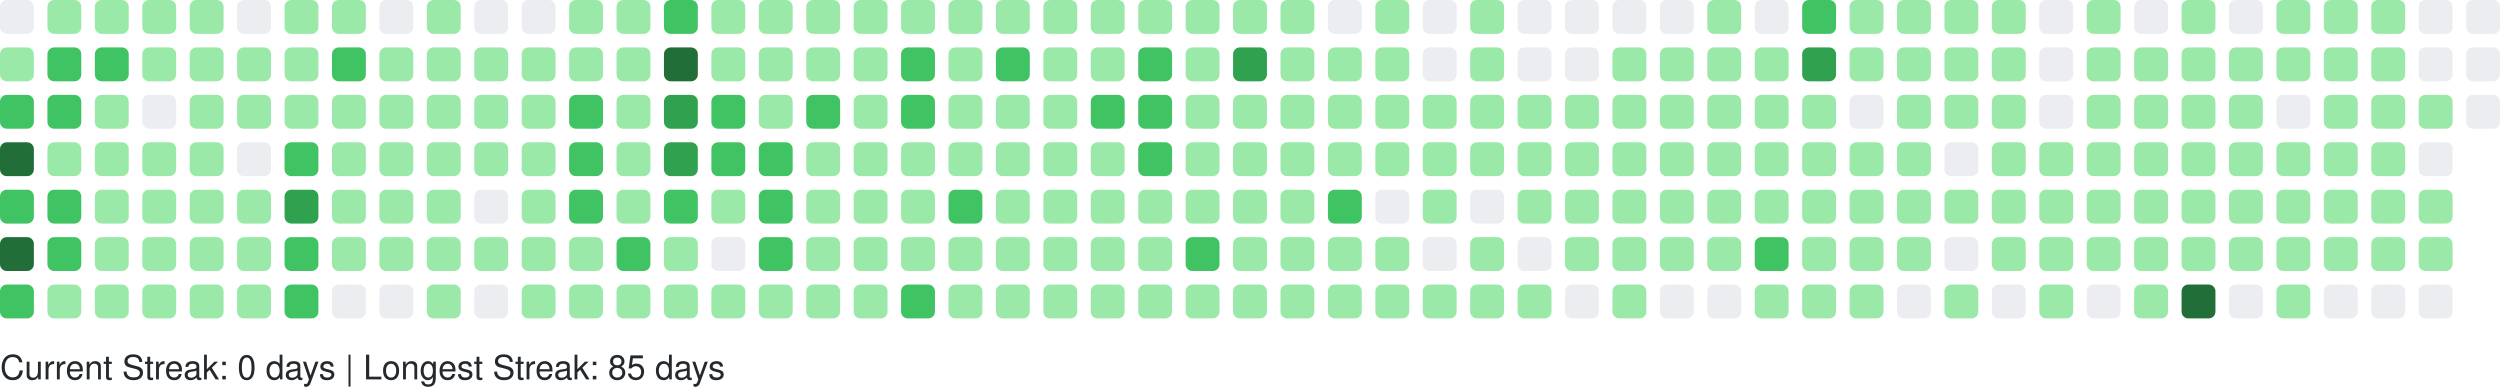
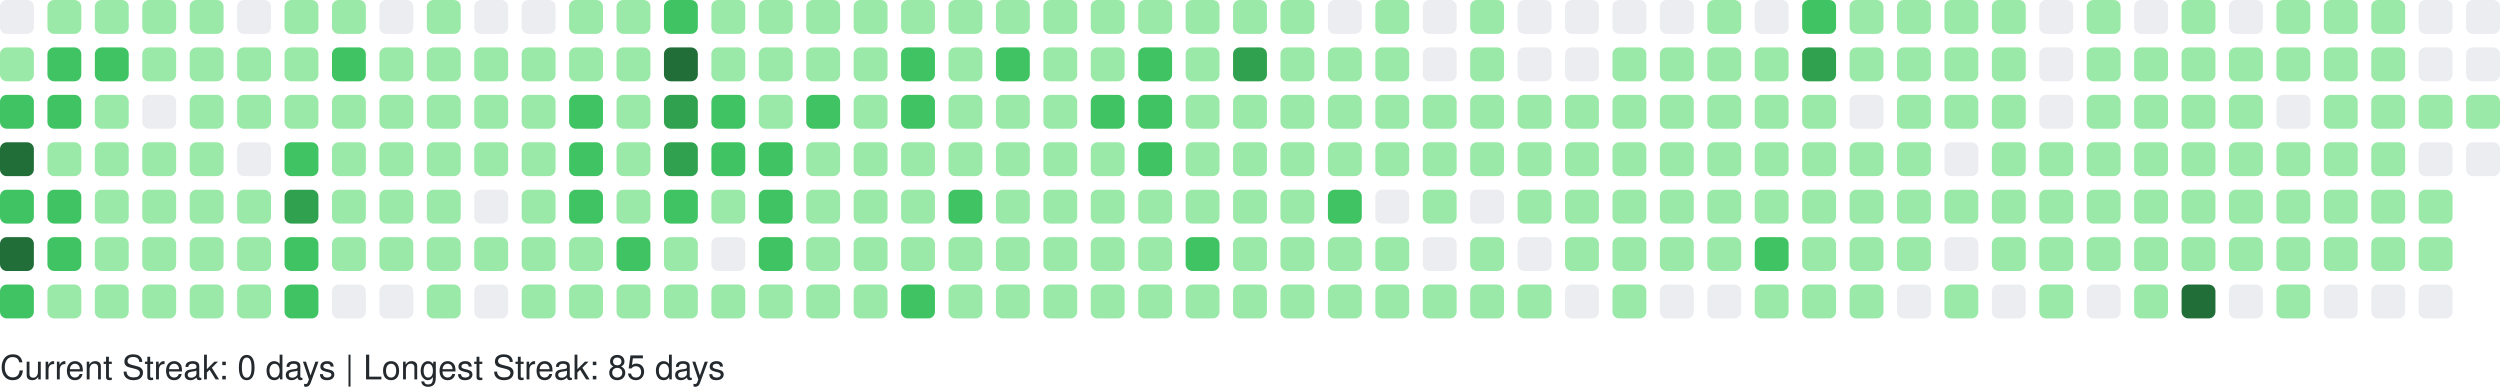
<svg xmlns="http://www.w3.org/2000/svg" width="738" height="114" viewBox="0 0 738 114" role="img" aria-label="GitHub Contributions Heatmap">
  <style>
    text { font-family: -apple-system, BlinkMacSystemFont, "Segoe UI", Helvetica, Arial, sans-serif; font-size: 10px; fill: #24292e; }
  </style>
  <g>
    <rect x="0" y="0" width="10" height="10" rx="2" ry="2" fill="#ebedf0" role="img" aria-label="0 contributions on 2025-09-14">
      </rect>
    <rect x="0" y="14" width="10" height="10" rx="2" ry="2" fill="#9be9a8" role="img" aria-label="10 contributions on 2025-09-15">
      </rect>
    <rect x="0" y="28" width="10" height="10" rx="2" ry="2" fill="#40c463" role="img" aria-label="35 contributions on 2025-09-16">
      </rect>
    <rect x="0" y="42" width="10" height="10" rx="2" ry="2" fill="#216e39" role="img" aria-label="71 contributions on 2025-09-17">
      </rect>
    <rect x="0" y="56" width="10" height="10" rx="2" ry="2" fill="#40c463" role="img" aria-label="29 contributions on 2025-09-18">
      </rect>
    <rect x="0" y="70" width="10" height="10" rx="2" ry="2" fill="#216e39" role="img" aria-label="89 contributions on 2025-09-19">
      </rect>
    <rect x="0" y="84" width="10" height="10" rx="2" ry="2" fill="#40c463" role="img" aria-label="25 contributions on 2025-09-20">
      </rect>
    <rect x="14" y="0" width="10" height="10" rx="2" ry="2" fill="#9be9a8" role="img" aria-label="3 contributions on 2025-09-21">
      </rect>
    <rect x="14" y="14" width="10" height="10" rx="2" ry="2" fill="#40c463" role="img" aria-label="24 contributions on 2025-09-22">
      </rect>
    <rect x="14" y="28" width="10" height="10" rx="2" ry="2" fill="#40c463" role="img" aria-label="20 contributions on 2025-09-23">
      </rect>
    <rect x="14" y="42" width="10" height="10" rx="2" ry="2" fill="#9be9a8" role="img" aria-label="17 contributions on 2025-09-24">
      </rect>
    <rect x="14" y="56" width="10" height="10" rx="2" ry="2" fill="#40c463" role="img" aria-label="20 contributions on 2025-09-25">
      </rect>
    <rect x="14" y="70" width="10" height="10" rx="2" ry="2" fill="#40c463" role="img" aria-label="20 contributions on 2025-09-26">
      </rect>
    <rect x="14" y="84" width="10" height="10" rx="2" ry="2" fill="#9be9a8" role="img" aria-label="9 contributions on 2025-09-27">
      </rect>
    <rect x="28" y="0" width="10" height="10" rx="2" ry="2" fill="#9be9a8" role="img" aria-label="13 contributions on 2025-09-28">
      </rect>
    <rect x="28" y="14" width="10" height="10" rx="2" ry="2" fill="#40c463" role="img" aria-label="29 contributions on 2025-09-29">
      </rect>
    <rect x="28" y="28" width="10" height="10" rx="2" ry="2" fill="#9be9a8" role="img" aria-label="13 contributions on 2025-09-30">
      </rect>
    <rect x="28" y="42" width="10" height="10" rx="2" ry="2" fill="#9be9a8" role="img" aria-label="14 contributions on 2025-10-01">
      </rect>
    <rect x="28" y="56" width="10" height="10" rx="2" ry="2" fill="#9be9a8" role="img" aria-label="4 contributions on 2025-10-02">
      </rect>
    <rect x="28" y="70" width="10" height="10" rx="2" ry="2" fill="#9be9a8" role="img" aria-label="10 contributions on 2025-10-03">
      </rect>
    <rect x="28" y="84" width="10" height="10" rx="2" ry="2" fill="#9be9a8" role="img" aria-label="1 contributions on 2025-10-04">
      </rect>
    <rect x="42" y="0" width="10" height="10" rx="2" ry="2" fill="#9be9a8" role="img" aria-label="13 contributions on 2025-10-05">
      </rect>
    <rect x="42" y="14" width="10" height="10" rx="2" ry="2" fill="#9be9a8" role="img" aria-label="3 contributions on 2025-10-06">
      </rect>
    <rect x="42" y="28" width="10" height="10" rx="2" ry="2" fill="#ebedf0" role="img" aria-label="0 contributions on 2025-10-07">
      </rect>
    <rect x="42" y="42" width="10" height="10" rx="2" ry="2" fill="#9be9a8" role="img" aria-label="7 contributions on 2025-10-08">
      </rect>
    <rect x="42" y="56" width="10" height="10" rx="2" ry="2" fill="#9be9a8" role="img" aria-label="1 contributions on 2025-10-09">
      </rect>
    <rect x="42" y="70" width="10" height="10" rx="2" ry="2" fill="#9be9a8" role="img" aria-label="3 contributions on 2025-10-10">
      </rect>
    <rect x="42" y="84" width="10" height="10" rx="2" ry="2" fill="#9be9a8" role="img" aria-label="3 contributions on 2025-10-11">
      </rect>
    <rect x="56" y="0" width="10" height="10" rx="2" ry="2" fill="#9be9a8" role="img" aria-label="1 contributions on 2025-10-12">
      </rect>
    <rect x="56" y="14" width="10" height="10" rx="2" ry="2" fill="#9be9a8" role="img" aria-label="10 contributions on 2025-10-13">
      </rect>
    <rect x="56" y="28" width="10" height="10" rx="2" ry="2" fill="#9be9a8" role="img" aria-label="16 contributions on 2025-10-14">
      </rect>
    <rect x="56" y="42" width="10" height="10" rx="2" ry="2" fill="#9be9a8" role="img" aria-label="14 contributions on 2025-10-15">
      </rect>
    <rect x="56" y="56" width="10" height="10" rx="2" ry="2" fill="#9be9a8" role="img" aria-label="14 contributions on 2025-10-16">
      </rect>
    <rect x="56" y="70" width="10" height="10" rx="2" ry="2" fill="#9be9a8" role="img" aria-label="15 contributions on 2025-10-17">
      </rect>
    <rect x="56" y="84" width="10" height="10" rx="2" ry="2" fill="#9be9a8" role="img" aria-label="3 contributions on 2025-10-18">
      </rect>
    <rect x="70" y="0" width="10" height="10" rx="2" ry="2" fill="#ebedf0" role="img" aria-label="0 contributions on 2025-10-19">
      </rect>
    <rect x="70" y="14" width="10" height="10" rx="2" ry="2" fill="#9be9a8" role="img" aria-label="2 contributions on 2025-10-20">
      </rect>
    <rect x="70" y="28" width="10" height="10" rx="2" ry="2" fill="#9be9a8" role="img" aria-label="1 contributions on 2025-10-21">
      </rect>
    <rect x="70" y="42" width="10" height="10" rx="2" ry="2" fill="#ebedf0" role="img" aria-label="0 contributions on 2025-10-22">
      </rect>
    <rect x="70" y="56" width="10" height="10" rx="2" ry="2" fill="#9be9a8" role="img" aria-label="4 contributions on 2025-10-23">
      </rect>
    <rect x="70" y="70" width="10" height="10" rx="2" ry="2" fill="#9be9a8" role="img" aria-label="2 contributions on 2025-10-24">
      </rect>
    <rect x="70" y="84" width="10" height="10" rx="2" ry="2" fill="#9be9a8" role="img" aria-label="5 contributions on 2025-10-25">
      </rect>
    <rect x="84" y="0" width="10" height="10" rx="2" ry="2" fill="#9be9a8" role="img" aria-label="6 contributions on 2025-10-26">
      </rect>
    <rect x="84" y="14" width="10" height="10" rx="2" ry="2" fill="#9be9a8" role="img" aria-label="14 contributions on 2025-10-27">
      </rect>
    <rect x="84" y="28" width="10" height="10" rx="2" ry="2" fill="#9be9a8" role="img" aria-label="7 contributions on 2025-10-28">
      </rect>
    <rect x="84" y="42" width="10" height="10" rx="2" ry="2" fill="#40c463" role="img" aria-label="33 contributions on 2025-10-29">
      </rect>
    <rect x="84" y="56" width="10" height="10" rx="2" ry="2" fill="#30a14e" role="img" aria-label="52 contributions on 2025-10-30">
      </rect>
    <rect x="84" y="70" width="10" height="10" rx="2" ry="2" fill="#40c463" role="img" aria-label="20 contributions on 2025-10-31">
      </rect>
    <rect x="84" y="84" width="10" height="10" rx="2" ry="2" fill="#40c463" role="img" aria-label="19 contributions on 2025-11-01">
      </rect>
    <rect x="98" y="0" width="10" height="10" rx="2" ry="2" fill="#9be9a8" role="img" aria-label="7 contributions on 2025-11-02">
      </rect>
    <rect x="98" y="14" width="10" height="10" rx="2" ry="2" fill="#40c463" role="img" aria-label="21 contributions on 2025-11-03">
      </rect>
    <rect x="98" y="28" width="10" height="10" rx="2" ry="2" fill="#9be9a8" role="img" aria-label="18 contributions on 2025-11-04">
      </rect>
    <rect x="98" y="42" width="10" height="10" rx="2" ry="2" fill="#9be9a8" role="img" aria-label="7 contributions on 2025-11-05">
      </rect>
    <rect x="98" y="56" width="10" height="10" rx="2" ry="2" fill="#9be9a8" role="img" aria-label="14 contributions on 2025-11-06">
      </rect>
    <rect x="98" y="70" width="10" height="10" rx="2" ry="2" fill="#9be9a8" role="img" aria-label="3 contributions on 2025-11-07">
      </rect>
    <rect x="98" y="84" width="10" height="10" rx="2" ry="2" fill="#ebedf0" role="img" aria-label="0 contributions on 2025-11-08">
      </rect>
    <rect x="112" y="0" width="10" height="10" rx="2" ry="2" fill="#ebedf0" role="img" aria-label="0 contributions on 2025-11-09">
      </rect>
    <rect x="112" y="14" width="10" height="10" rx="2" ry="2" fill="#9be9a8" role="img" aria-label="6 contributions on 2025-11-10">
      </rect>
    <rect x="112" y="28" width="10" height="10" rx="2" ry="2" fill="#9be9a8" role="img" aria-label="3 contributions on 2025-11-11">
      </rect>
    <rect x="112" y="42" width="10" height="10" rx="2" ry="2" fill="#9be9a8" role="img" aria-label="4 contributions on 2025-11-12">
      </rect>
    <rect x="112" y="56" width="10" height="10" rx="2" ry="2" fill="#9be9a8" role="img" aria-label="10 contributions on 2025-11-13">
      </rect>
    <rect x="112" y="70" width="10" height="10" rx="2" ry="2" fill="#9be9a8" role="img" aria-label="6 contributions on 2025-11-14">
      </rect>
    <rect x="112" y="84" width="10" height="10" rx="2" ry="2" fill="#ebedf0" role="img" aria-label="0 contributions on 2025-11-15">
      </rect>
    <rect x="126" y="0" width="10" height="10" rx="2" ry="2" fill="#9be9a8" role="img" aria-label="7 contributions on 2025-11-16">
      </rect>
    <rect x="126" y="14" width="10" height="10" rx="2" ry="2" fill="#9be9a8" role="img" aria-label="5 contributions on 2025-11-17">
      </rect>
    <rect x="126" y="28" width="10" height="10" rx="2" ry="2" fill="#9be9a8" role="img" aria-label="2 contributions on 2025-11-18">
      </rect>
    <rect x="126" y="42" width="10" height="10" rx="2" ry="2" fill="#9be9a8" role="img" aria-label="3 contributions on 2025-11-19">
      </rect>
    <rect x="126" y="56" width="10" height="10" rx="2" ry="2" fill="#9be9a8" role="img" aria-label="2 contributions on 2025-11-20">
      </rect>
    <rect x="126" y="70" width="10" height="10" rx="2" ry="2" fill="#9be9a8" role="img" aria-label="5 contributions on 2025-11-21">
      </rect>
    <rect x="126" y="84" width="10" height="10" rx="2" ry="2" fill="#9be9a8" role="img" aria-label="3 contributions on 2025-11-22">
      </rect>
    <rect x="140" y="0" width="10" height="10" rx="2" ry="2" fill="#ebedf0" role="img" aria-label="0 contributions on 2025-11-23">
      </rect>
    <rect x="140" y="14" width="10" height="10" rx="2" ry="2" fill="#9be9a8" role="img" aria-label="13 contributions on 2025-11-24">
      </rect>
    <rect x="140" y="28" width="10" height="10" rx="2" ry="2" fill="#9be9a8" role="img" aria-label="17 contributions on 2025-11-25">
      </rect>
    <rect x="140" y="42" width="10" height="10" rx="2" ry="2" fill="#9be9a8" role="img" aria-label="10 contributions on 2025-11-26">
      </rect>
    <rect x="140" y="56" width="10" height="10" rx="2" ry="2" fill="#ebedf0" role="img" aria-label="0 contributions on 2025-11-27">
      </rect>
    <rect x="140" y="70" width="10" height="10" rx="2" ry="2" fill="#9be9a8" role="img" aria-label="1 contributions on 2025-11-28">
      </rect>
    <rect x="140" y="84" width="10" height="10" rx="2" ry="2" fill="#ebedf0" role="img" aria-label="0 contributions on 2025-11-29">
      </rect>
    <rect x="154" y="0" width="10" height="10" rx="2" ry="2" fill="#ebedf0" role="img" aria-label="0 contributions on 2025-11-30">
      </rect>
    <rect x="154" y="14" width="10" height="10" rx="2" ry="2" fill="#9be9a8" role="img" aria-label="7 contributions on 2025-12-01">
      </rect>
    <rect x="154" y="28" width="10" height="10" rx="2" ry="2" fill="#9be9a8" role="img" aria-label="13 contributions on 2025-12-02">
      </rect>
    <rect x="154" y="42" width="10" height="10" rx="2" ry="2" fill="#9be9a8" role="img" aria-label="2 contributions on 2025-12-03">
      </rect>
    <rect x="154" y="56" width="10" height="10" rx="2" ry="2" fill="#9be9a8" role="img" aria-label="9 contributions on 2025-12-04">
      </rect>
    <rect x="154" y="70" width="10" height="10" rx="2" ry="2" fill="#9be9a8" role="img" aria-label="13 contributions on 2025-12-05">
      </rect>
    <rect x="154" y="84" width="10" height="10" rx="2" ry="2" fill="#9be9a8" role="img" aria-label="1 contributions on 2025-12-06">
      </rect>
    <rect x="168" y="0" width="10" height="10" rx="2" ry="2" fill="#9be9a8" role="img" aria-label="1 contributions on 2025-12-07">
      </rect>
    <rect x="168" y="14" width="10" height="10" rx="2" ry="2" fill="#9be9a8" role="img" aria-label="5 contributions on 2025-12-08">
      </rect>
    <rect x="168" y="28" width="10" height="10" rx="2" ry="2" fill="#40c463" role="img" aria-label="21 contributions on 2025-12-09">
      </rect>
    <rect x="168" y="42" width="10" height="10" rx="2" ry="2" fill="#40c463" role="img" aria-label="23 contributions on 2025-12-10">
      </rect>
    <rect x="168" y="56" width="10" height="10" rx="2" ry="2" fill="#40c463" role="img" aria-label="24 contributions on 2025-12-11">
      </rect>
    <rect x="168" y="70" width="10" height="10" rx="2" ry="2" fill="#9be9a8" role="img" aria-label="13 contributions on 2025-12-12">
      </rect>
    <rect x="168" y="84" width="10" height="10" rx="2" ry="2" fill="#9be9a8" role="img" aria-label="7 contributions on 2025-12-13">
      </rect>
    <rect x="182" y="0" width="10" height="10" rx="2" ry="2" fill="#9be9a8" role="img" aria-label="3 contributions on 2025-12-14">
      </rect>
    <rect x="182" y="14" width="10" height="10" rx="2" ry="2" fill="#9be9a8" role="img" aria-label="3 contributions on 2025-12-15">
      </rect>
    <rect x="182" y="28" width="10" height="10" rx="2" ry="2" fill="#9be9a8" role="img" aria-label="10 contributions on 2025-12-16">
      </rect>
    <rect x="182" y="42" width="10" height="10" rx="2" ry="2" fill="#9be9a8" role="img" aria-label="12 contributions on 2025-12-17">
      </rect>
    <rect x="182" y="56" width="10" height="10" rx="2" ry="2" fill="#9be9a8" role="img" aria-label="12 contributions on 2025-12-18">
      </rect>
    <rect x="182" y="70" width="10" height="10" rx="2" ry="2" fill="#40c463" role="img" aria-label="26 contributions on 2025-12-19">
      </rect>
    <rect x="182" y="84" width="10" height="10" rx="2" ry="2" fill="#9be9a8" role="img" aria-label="1 contributions on 2025-12-20">
      </rect>
    <rect x="196" y="0" width="10" height="10" rx="2" ry="2" fill="#40c463" role="img" aria-label="23 contributions on 2025-12-21">
      </rect>
    <rect x="196" y="14" width="10" height="10" rx="2" ry="2" fill="#216e39" role="img" aria-label="59 contributions on 2025-12-22">
      </rect>
    <rect x="196" y="28" width="10" height="10" rx="2" ry="2" fill="#30a14e" role="img" aria-label="38 contributions on 2025-12-23">
      </rect>
    <rect x="196" y="42" width="10" height="10" rx="2" ry="2" fill="#30a14e" role="img" aria-label="47 contributions on 2025-12-24">
      </rect>
    <rect x="196" y="56" width="10" height="10" rx="2" ry="2" fill="#40c463" role="img" aria-label="32 contributions on 2025-12-25">
      </rect>
    <rect x="196" y="70" width="10" height="10" rx="2" ry="2" fill="#9be9a8" role="img" aria-label="11 contributions on 2025-12-26">
      </rect>
    <rect x="196" y="84" width="10" height="10" rx="2" ry="2" fill="#9be9a8" role="img" aria-label="17 contributions on 2025-12-27">
      </rect>
    <rect x="210" y="0" width="10" height="10" rx="2" ry="2" fill="#9be9a8" role="img" aria-label="15 contributions on 2025-12-28">
      </rect>
    <rect x="210" y="14" width="10" height="10" rx="2" ry="2" fill="#9be9a8" role="img" aria-label="16 contributions on 2025-12-29">
      </rect>
    <rect x="210" y="28" width="10" height="10" rx="2" ry="2" fill="#40c463" role="img" aria-label="29 contributions on 2025-12-30">
      </rect>
    <rect x="210" y="42" width="10" height="10" rx="2" ry="2" fill="#40c463" role="img" aria-label="28 contributions on 2025-12-31">
      </rect>
    <rect x="210" y="56" width="10" height="10" rx="2" ry="2" fill="#9be9a8" role="img" aria-label="3 contributions on 2026-01-01">
      </rect>
    <rect x="210" y="70" width="10" height="10" rx="2" ry="2" fill="#ebedf0" role="img" aria-label="0 contributions on 2026-01-02">
      </rect>
    <rect x="210" y="84" width="10" height="10" rx="2" ry="2" fill="#9be9a8" role="img" aria-label="3 contributions on 2026-01-03">
      </rect>
    <rect x="224" y="0" width="10" height="10" rx="2" ry="2" fill="#9be9a8" role="img" aria-label="2 contributions on 2026-01-04">
      </rect>
    <rect x="224" y="14" width="10" height="10" rx="2" ry="2" fill="#9be9a8" role="img" aria-label="12 contributions on 2026-01-05">
      </rect>
    <rect x="224" y="28" width="10" height="10" rx="2" ry="2" fill="#9be9a8" role="img" aria-label="9 contributions on 2026-01-06">
      </rect>
    <rect x="224" y="42" width="10" height="10" rx="2" ry="2" fill="#40c463" role="img" aria-label="24 contributions on 2026-01-07">
      </rect>
    <rect x="224" y="56" width="10" height="10" rx="2" ry="2" fill="#40c463" role="img" aria-label="33 contributions on 2026-01-08">
      </rect>
    <rect x="224" y="70" width="10" height="10" rx="2" ry="2" fill="#40c463" role="img" aria-label="27 contributions on 2026-01-09">
      </rect>
    <rect x="224" y="84" width="10" height="10" rx="2" ry="2" fill="#9be9a8" role="img" aria-label="4 contributions on 2026-01-10">
      </rect>
    <rect x="238" y="0" width="10" height="10" rx="2" ry="2" fill="#9be9a8" role="img" aria-label="5 contributions on 2026-01-11">
      </rect>
    <rect x="238" y="14" width="10" height="10" rx="2" ry="2" fill="#9be9a8" role="img" aria-label="15 contributions on 2026-01-12">
      </rect>
    <rect x="238" y="28" width="10" height="10" rx="2" ry="2" fill="#40c463" role="img" aria-label="20 contributions on 2026-01-13">
      </rect>
    <rect x="238" y="42" width="10" height="10" rx="2" ry="2" fill="#9be9a8" role="img" aria-label="11 contributions on 2026-01-14">
      </rect>
    <rect x="238" y="56" width="10" height="10" rx="2" ry="2" fill="#9be9a8" role="img" aria-label="11 contributions on 2026-01-15">
      </rect>
    <rect x="238" y="70" width="10" height="10" rx="2" ry="2" fill="#9be9a8" role="img" aria-label="11 contributions on 2026-01-16">
      </rect>
    <rect x="238" y="84" width="10" height="10" rx="2" ry="2" fill="#9be9a8" role="img" aria-label="1 contributions on 2026-01-17">
      </rect>
    <rect x="252" y="0" width="10" height="10" rx="2" ry="2" fill="#9be9a8" role="img" aria-label="14 contributions on 2026-01-18">
      </rect>
    <rect x="252" y="14" width="10" height="10" rx="2" ry="2" fill="#9be9a8" role="img" aria-label="4 contributions on 2026-01-19">
      </rect>
    <rect x="252" y="28" width="10" height="10" rx="2" ry="2" fill="#9be9a8" role="img" aria-label="16 contributions on 2026-01-20">
      </rect>
    <rect x="252" y="42" width="10" height="10" rx="2" ry="2" fill="#9be9a8" role="img" aria-label="2 contributions on 2026-01-21">
      </rect>
    <rect x="252" y="56" width="10" height="10" rx="2" ry="2" fill="#9be9a8" role="img" aria-label="12 contributions on 2026-01-22">
      </rect>
    <rect x="252" y="70" width="10" height="10" rx="2" ry="2" fill="#9be9a8" role="img" aria-label="8 contributions on 2026-01-23">
      </rect>
    <rect x="252" y="84" width="10" height="10" rx="2" ry="2" fill="#9be9a8" role="img" aria-label="1 contributions on 2026-01-24">
      </rect>
    <rect x="266" y="0" width="10" height="10" rx="2" ry="2" fill="#9be9a8" role="img" aria-label="3 contributions on 2026-01-25">
      </rect>
    <rect x="266" y="14" width="10" height="10" rx="2" ry="2" fill="#40c463" role="img" aria-label="24 contributions on 2026-01-26">
      </rect>
    <rect x="266" y="28" width="10" height="10" rx="2" ry="2" fill="#40c463" role="img" aria-label="26 contributions on 2026-01-27">
      </rect>
    <rect x="266" y="42" width="10" height="10" rx="2" ry="2" fill="#9be9a8" role="img" aria-label="7 contributions on 2026-01-28">
      </rect>
    <rect x="266" y="56" width="10" height="10" rx="2" ry="2" fill="#9be9a8" role="img" aria-label="14 contributions on 2026-01-29">
      </rect>
    <rect x="266" y="70" width="10" height="10" rx="2" ry="2" fill="#9be9a8" role="img" aria-label="2 contributions on 2026-01-30">
      </rect>
    <rect x="266" y="84" width="10" height="10" rx="2" ry="2" fill="#40c463" role="img" aria-label="20 contributions on 2026-01-31">
      </rect>
    <rect x="280" y="0" width="10" height="10" rx="2" ry="2" fill="#9be9a8" role="img" aria-label="3 contributions on 2026-02-01">
      </rect>
    <rect x="280" y="14" width="10" height="10" rx="2" ry="2" fill="#9be9a8" role="img" aria-label="11 contributions on 2026-02-02">
      </rect>
    <rect x="280" y="28" width="10" height="10" rx="2" ry="2" fill="#9be9a8" role="img" aria-label="12 contributions on 2026-02-03">
      </rect>
    <rect x="280" y="42" width="10" height="10" rx="2" ry="2" fill="#9be9a8" role="img" aria-label="5 contributions on 2026-02-04">
      </rect>
    <rect x="280" y="56" width="10" height="10" rx="2" ry="2" fill="#40c463" role="img" aria-label="19 contributions on 2026-02-05">
      </rect>
    <rect x="280" y="70" width="10" height="10" rx="2" ry="2" fill="#9be9a8" role="img" aria-label="15 contributions on 2026-02-06">
      </rect>
    <rect x="280" y="84" width="10" height="10" rx="2" ry="2" fill="#9be9a8" role="img" aria-label="6 contributions on 2026-02-07">
      </rect>
    <rect x="294" y="0" width="10" height="10" rx="2" ry="2" fill="#9be9a8" role="img" aria-label="6 contributions on 2026-02-08">
      </rect>
    <rect x="294" y="14" width="10" height="10" rx="2" ry="2" fill="#40c463" role="img" aria-label="21 contributions on 2026-02-09">
      </rect>
    <rect x="294" y="28" width="10" height="10" rx="2" ry="2" fill="#9be9a8" role="img" aria-label="8 contributions on 2026-02-10">
      </rect>
    <rect x="294" y="42" width="10" height="10" rx="2" ry="2" fill="#9be9a8" role="img" aria-label="8 contributions on 2026-02-11">
      </rect>
    <rect x="294" y="56" width="10" height="10" rx="2" ry="2" fill="#9be9a8" role="img" aria-label="9 contributions on 2026-02-12">
      </rect>
    <rect x="294" y="70" width="10" height="10" rx="2" ry="2" fill="#9be9a8" role="img" aria-label="8 contributions on 2026-02-13">
      </rect>
    <rect x="294" y="84" width="10" height="10" rx="2" ry="2" fill="#9be9a8" role="img" aria-label="4 contributions on 2026-02-14">
      </rect>
    <rect x="308" y="0" width="10" height="10" rx="2" ry="2" fill="#9be9a8" role="img" aria-label="2 contributions on 2026-02-15">
      </rect>
    <rect x="308" y="14" width="10" height="10" rx="2" ry="2" fill="#9be9a8" role="img" aria-label="10 contributions on 2026-02-16">
      </rect>
    <rect x="308" y="28" width="10" height="10" rx="2" ry="2" fill="#9be9a8" role="img" aria-label="14 contributions on 2026-02-17">
      </rect>
    <rect x="308" y="42" width="10" height="10" rx="2" ry="2" fill="#9be9a8" role="img" aria-label="7 contributions on 2026-02-18">
      </rect>
    <rect x="308" y="56" width="10" height="10" rx="2" ry="2" fill="#9be9a8" role="img" aria-label="15 contributions on 2026-02-19">
      </rect>
    <rect x="308" y="70" width="10" height="10" rx="2" ry="2" fill="#9be9a8" role="img" aria-label="11 contributions on 2026-02-20">
      </rect>
    <rect x="308" y="84" width="10" height="10" rx="2" ry="2" fill="#9be9a8" role="img" aria-label="2 contributions on 2026-02-21">
      </rect>
    <rect x="322" y="0" width="10" height="10" rx="2" ry="2" fill="#9be9a8" role="img" aria-label="4 contributions on 2026-02-22">
      </rect>
    <rect x="322" y="14" width="10" height="10" rx="2" ry="2" fill="#9be9a8" role="img" aria-label="6 contributions on 2026-02-23">
      </rect>
    <rect x="322" y="28" width="10" height="10" rx="2" ry="2" fill="#40c463" role="img" aria-label="27 contributions on 2026-02-24">
      </rect>
    <rect x="322" y="42" width="10" height="10" rx="2" ry="2" fill="#9be9a8" role="img" aria-label="9 contributions on 2026-02-25">
      </rect>
    <rect x="322" y="56" width="10" height="10" rx="2" ry="2" fill="#9be9a8" role="img" aria-label="11 contributions on 2026-02-26">
      </rect>
    <rect x="322" y="70" width="10" height="10" rx="2" ry="2" fill="#9be9a8" role="img" aria-label="4 contributions on 2026-02-27">
      </rect>
    <rect x="322" y="84" width="10" height="10" rx="2" ry="2" fill="#9be9a8" role="img" aria-label="3 contributions on 2026-02-28">
      </rect>
    <rect x="336" y="0" width="10" height="10" rx="2" ry="2" fill="#9be9a8" role="img" aria-label="1 contributions on 2026-03-01">
      </rect>
    <rect x="336" y="14" width="10" height="10" rx="2" ry="2" fill="#40c463" role="img" aria-label="19 contributions on 2026-03-02">
      </rect>
    <rect x="336" y="28" width="10" height="10" rx="2" ry="2" fill="#40c463" role="img" aria-label="25 contributions on 2026-03-03">
      </rect>
    <rect x="336" y="42" width="10" height="10" rx="2" ry="2" fill="#40c463" role="img" aria-label="25 contributions on 2026-03-04">
      </rect>
    <rect x="336" y="56" width="10" height="10" rx="2" ry="2" fill="#9be9a8" role="img" aria-label="16 contributions on 2026-03-05">
      </rect>
    <rect x="336" y="70" width="10" height="10" rx="2" ry="2" fill="#9be9a8" role="img" aria-label="11 contributions on 2026-03-06">
      </rect>
    <rect x="336" y="84" width="10" height="10" rx="2" ry="2" fill="#9be9a8" role="img" aria-label="4 contributions on 2026-03-07">
      </rect>
    <rect x="350" y="0" width="10" height="10" rx="2" ry="2" fill="#9be9a8" role="img" aria-label="3 contributions on 2026-03-08">
      </rect>
    <rect x="350" y="14" width="10" height="10" rx="2" ry="2" fill="#9be9a8" role="img" aria-label="13 contributions on 2026-03-09">
      </rect>
    <rect x="350" y="28" width="10" height="10" rx="2" ry="2" fill="#9be9a8" role="img" aria-label="3 contributions on 2026-03-10">
      </rect>
    <rect x="350" y="42" width="10" height="10" rx="2" ry="2" fill="#9be9a8" role="img" aria-label="4 contributions on 2026-03-11">
      </rect>
    <rect x="350" y="56" width="10" height="10" rx="2" ry="2" fill="#9be9a8" role="img" aria-label="7 contributions on 2026-03-12">
      </rect>
    <rect x="350" y="70" width="10" height="10" rx="2" ry="2" fill="#40c463" role="img" aria-label="24 contributions on 2026-03-13">
      </rect>
    <rect x="350" y="84" width="10" height="10" rx="2" ry="2" fill="#9be9a8" role="img" aria-label="3 contributions on 2026-03-14">
      </rect>
    <rect x="364" y="0" width="10" height="10" rx="2" ry="2" fill="#9be9a8" role="img" aria-label="4 contributions on 2026-03-15">
      </rect>
    <rect x="364" y="14" width="10" height="10" rx="2" ry="2" fill="#30a14e" role="img" aria-label="37 contributions on 2026-03-16">
      </rect>
    <rect x="364" y="28" width="10" height="10" rx="2" ry="2" fill="#9be9a8" role="img" aria-label="18 contributions on 2026-03-17">
      </rect>
    <rect x="364" y="42" width="10" height="10" rx="2" ry="2" fill="#9be9a8" role="img" aria-label="8 contributions on 2026-03-18">
      </rect>
    <rect x="364" y="56" width="10" height="10" rx="2" ry="2" fill="#9be9a8" role="img" aria-label="18 contributions on 2026-03-19">
      </rect>
    <rect x="364" y="70" width="10" height="10" rx="2" ry="2" fill="#9be9a8" role="img" aria-label="5 contributions on 2026-03-20">
      </rect>
    <rect x="364" y="84" width="10" height="10" rx="2" ry="2" fill="#9be9a8" role="img" aria-label="2 contributions on 2026-03-21">
      </rect>
    <rect x="378" y="0" width="10" height="10" rx="2" ry="2" fill="#9be9a8" role="img" aria-label="4 contributions on 2026-03-22">
      </rect>
    <rect x="378" y="14" width="10" height="10" rx="2" ry="2" fill="#9be9a8" role="img" aria-label="7 contributions on 2026-03-23">
      </rect>
    <rect x="378" y="28" width="10" height="10" rx="2" ry="2" fill="#9be9a8" role="img" aria-label="1 contributions on 2026-03-24">
      </rect>
    <rect x="378" y="42" width="10" height="10" rx="2" ry="2" fill="#9be9a8" role="img" aria-label="2 contributions on 2026-03-25">
      </rect>
    <rect x="378" y="56" width="10" height="10" rx="2" ry="2" fill="#9be9a8" role="img" aria-label="2 contributions on 2026-03-26">
      </rect>
    <rect x="378" y="70" width="10" height="10" rx="2" ry="2" fill="#9be9a8" role="img" aria-label="4 contributions on 2026-03-27">
      </rect>
    <rect x="378" y="84" width="10" height="10" rx="2" ry="2" fill="#9be9a8" role="img" aria-label="2 contributions on 2026-03-28">
      </rect>
    <rect x="392" y="0" width="10" height="10" rx="2" ry="2" fill="#ebedf0" role="img" aria-label="0 contributions on 2026-03-29">
      </rect>
    <rect x="392" y="14" width="10" height="10" rx="2" ry="2" fill="#9be9a8" role="img" aria-label="6 contributions on 2026-03-30">
      </rect>
    <rect x="392" y="28" width="10" height="10" rx="2" ry="2" fill="#9be9a8" role="img" aria-label="2 contributions on 2026-03-31">
      </rect>
    <rect x="392" y="42" width="10" height="10" rx="2" ry="2" fill="#9be9a8" role="img" aria-label="1 contributions on 2026-04-01">
      </rect>
    <rect x="392" y="56" width="10" height="10" rx="2" ry="2" fill="#40c463" role="img" aria-label="33 contributions on 2026-04-02">
      </rect>
    <rect x="392" y="70" width="10" height="10" rx="2" ry="2" fill="#9be9a8" role="img" aria-label="1 contributions on 2026-04-03">
      </rect>
    <rect x="392" y="84" width="10" height="10" rx="2" ry="2" fill="#9be9a8" role="img" aria-label="6 contributions on 2026-04-04">
      </rect>
    <rect x="406" y="0" width="10" height="10" rx="2" ry="2" fill="#9be9a8" role="img" aria-label="4 contributions on 2026-04-05">
      </rect>
    <rect x="406" y="14" width="10" height="10" rx="2" ry="2" fill="#9be9a8" role="img" aria-label="3 contributions on 2026-04-06">
      </rect>
    <rect x="406" y="28" width="10" height="10" rx="2" ry="2" fill="#9be9a8" role="img" aria-label="1 contributions on 2026-04-07">
      </rect>
    <rect x="406" y="42" width="10" height="10" rx="2" ry="2" fill="#9be9a8" role="img" aria-label="2 contributions on 2026-04-08">
      </rect>
    <rect x="406" y="56" width="10" height="10" rx="2" ry="2" fill="#ebedf0" role="img" aria-label="0 contributions on 2026-04-09">
      </rect>
    <rect x="406" y="70" width="10" height="10" rx="2" ry="2" fill="#9be9a8" role="img" aria-label="2 contributions on 2026-04-10">
      </rect>
    <rect x="406" y="84" width="10" height="10" rx="2" ry="2" fill="#9be9a8" role="img" aria-label="9 contributions on 2026-04-11">
      </rect>
    <rect x="420" y="0" width="10" height="10" rx="2" ry="2" fill="#ebedf0" role="img" aria-label="0 contributions on 2026-04-12">
      </rect>
    <rect x="420" y="14" width="10" height="10" rx="2" ry="2" fill="#ebedf0" role="img" aria-label="0 contributions on 2026-04-13">
      </rect>
    <rect x="420" y="28" width="10" height="10" rx="2" ry="2" fill="#9be9a8" role="img" aria-label="4 contributions on 2026-04-14">
      </rect>
    <rect x="420" y="42" width="10" height="10" rx="2" ry="2" fill="#9be9a8" role="img" aria-label="7 contributions on 2026-04-15">
      </rect>
    <rect x="420" y="56" width="10" height="10" rx="2" ry="2" fill="#9be9a8" role="img" aria-label="5 contributions on 2026-04-16">
      </rect>
    <rect x="420" y="70" width="10" height="10" rx="2" ry="2" fill="#ebedf0" role="img" aria-label="0 contributions on 2026-04-17">
      </rect>
    <rect x="420" y="84" width="10" height="10" rx="2" ry="2" fill="#9be9a8" role="img" aria-label="6 contributions on 2026-04-18">
      </rect>
    <rect x="434" y="0" width="10" height="10" rx="2" ry="2" fill="#9be9a8" role="img" aria-label="1 contributions on 2026-04-19">
      </rect>
    <rect x="434" y="14" width="10" height="10" rx="2" ry="2" fill="#9be9a8" role="img" aria-label="3 contributions on 2026-04-20">
      </rect>
    <rect x="434" y="28" width="10" height="10" rx="2" ry="2" fill="#9be9a8" role="img" aria-label="1 contributions on 2026-04-21">
      </rect>
    <rect x="434" y="42" width="10" height="10" rx="2" ry="2" fill="#9be9a8" role="img" aria-label="4 contributions on 2026-04-22">
      </rect>
    <rect x="434" y="56" width="10" height="10" rx="2" ry="2" fill="#ebedf0" role="img" aria-label="0 contributions on 2026-04-23">
      </rect>
    <rect x="434" y="70" width="10" height="10" rx="2" ry="2" fill="#9be9a8" role="img" aria-label="1 contributions on 2026-04-24">
      </rect>
    <rect x="434" y="84" width="10" height="10" rx="2" ry="2" fill="#9be9a8" role="img" aria-label="3 contributions on 2026-04-25">
      </rect>
    <rect x="448" y="0" width="10" height="10" rx="2" ry="2" fill="#ebedf0" role="img" aria-label="0 contributions on 2026-04-26">
      </rect>
    <rect x="448" y="14" width="10" height="10" rx="2" ry="2" fill="#ebedf0" role="img" aria-label="0 contributions on 2026-04-27">
      </rect>
    <rect x="448" y="28" width="10" height="10" rx="2" ry="2" fill="#9be9a8" role="img" aria-label="3 contributions on 2026-04-28">
      </rect>
    <rect x="448" y="42" width="10" height="10" rx="2" ry="2" fill="#9be9a8" role="img" aria-label="4 contributions on 2026-04-29">
      </rect>
    <rect x="448" y="56" width="10" height="10" rx="2" ry="2" fill="#9be9a8" role="img" aria-label="2 contributions on 2026-04-30">
      </rect>
    <rect x="448" y="70" width="10" height="10" rx="2" ry="2" fill="#ebedf0" role="img" aria-label="0 contributions on 2026-05-01">
      </rect>
    <rect x="448" y="84" width="10" height="10" rx="2" ry="2" fill="#9be9a8" role="img" aria-label="1 contributions on 2026-05-02">
      </rect>
    <rect x="462" y="0" width="10" height="10" rx="2" ry="2" fill="#ebedf0" role="img" aria-label="0 contributions on 2026-05-03">
      </rect>
    <rect x="462" y="14" width="10" height="10" rx="2" ry="2" fill="#ebedf0" role="img" aria-label="0 contributions on 2026-05-04">
      </rect>
    <rect x="462" y="28" width="10" height="10" rx="2" ry="2" fill="#9be9a8" role="img" aria-label="2 contributions on 2026-05-05">
      </rect>
    <rect x="462" y="42" width="10" height="10" rx="2" ry="2" fill="#9be9a8" role="img" aria-label="2 contributions on 2026-05-06">
      </rect>
    <rect x="462" y="56" width="10" height="10" rx="2" ry="2" fill="#9be9a8" role="img" aria-label="4 contributions on 2026-05-07">
      </rect>
    <rect x="462" y="70" width="10" height="10" rx="2" ry="2" fill="#9be9a8" role="img" aria-label="2 contributions on 2026-05-08">
      </rect>
    <rect x="462" y="84" width="10" height="10" rx="2" ry="2" fill="#ebedf0" role="img" aria-label="0 contributions on 2026-05-09">
      </rect>
    <rect x="476" y="0" width="10" height="10" rx="2" ry="2" fill="#ebedf0" role="img" aria-label="0 contributions on 2026-05-10">
      </rect>
    <rect x="476" y="14" width="10" height="10" rx="2" ry="2" fill="#9be9a8" role="img" aria-label="5 contributions on 2026-05-11">
      </rect>
    <rect x="476" y="28" width="10" height="10" rx="2" ry="2" fill="#9be9a8" role="img" aria-label="8 contributions on 2026-05-12">
      </rect>
    <rect x="476" y="42" width="10" height="10" rx="2" ry="2" fill="#9be9a8" role="img" aria-label="2 contributions on 2026-05-13">
      </rect>
    <rect x="476" y="56" width="10" height="10" rx="2" ry="2" fill="#9be9a8" role="img" aria-label="9 contributions on 2026-05-14">
      </rect>
    <rect x="476" y="70" width="10" height="10" rx="2" ry="2" fill="#9be9a8" role="img" aria-label="3 contributions on 2026-05-15">
      </rect>
    <rect x="476" y="84" width="10" height="10" rx="2" ry="2" fill="#9be9a8" role="img" aria-label="1 contributions on 2026-05-16">
      </rect>
    <rect x="490" y="0" width="10" height="10" rx="2" ry="2" fill="#ebedf0" role="img" aria-label="0 contributions on 2026-05-17">
      </rect>
    <rect x="490" y="14" width="10" height="10" rx="2" ry="2" fill="#9be9a8" role="img" aria-label="4 contributions on 2026-05-18">
      </rect>
    <rect x="490" y="28" width="10" height="10" rx="2" ry="2" fill="#9be9a8" role="img" aria-label="4 contributions on 2026-05-19">
      </rect>
    <rect x="490" y="42" width="10" height="10" rx="2" ry="2" fill="#9be9a8" role="img" aria-label="8 contributions on 2026-05-20">
      </rect>
    <rect x="490" y="56" width="10" height="10" rx="2" ry="2" fill="#9be9a8" role="img" aria-label="3 contributions on 2026-05-21">
      </rect>
    <rect x="490" y="70" width="10" height="10" rx="2" ry="2" fill="#9be9a8" role="img" aria-label="1 contributions on 2026-05-22">
      </rect>
    <rect x="490" y="84" width="10" height="10" rx="2" ry="2" fill="#ebedf0" role="img" aria-label="0 contributions on 2026-05-23">
      </rect>
    <rect x="504" y="0" width="10" height="10" rx="2" ry="2" fill="#9be9a8" role="img" aria-label="5 contributions on 2026-05-24">
      </rect>
    <rect x="504" y="14" width="10" height="10" rx="2" ry="2" fill="#9be9a8" role="img" aria-label="3 contributions on 2026-05-25">
      </rect>
    <rect x="504" y="28" width="10" height="10" rx="2" ry="2" fill="#9be9a8" role="img" aria-label="12 contributions on 2026-05-26">
      </rect>
    <rect x="504" y="42" width="10" height="10" rx="2" ry="2" fill="#9be9a8" role="img" aria-label="4 contributions on 2026-05-27">
      </rect>
    <rect x="504" y="56" width="10" height="10" rx="2" ry="2" fill="#9be9a8" role="img" aria-label="4 contributions on 2026-05-28">
      </rect>
    <rect x="504" y="70" width="10" height="10" rx="2" ry="2" fill="#9be9a8" role="img" aria-label="1 contributions on 2026-05-29">
      </rect>
    <rect x="504" y="84" width="10" height="10" rx="2" ry="2" fill="#ebedf0" role="img" aria-label="0 contributions on 2026-05-30">
      </rect>
    <rect x="518" y="0" width="10" height="10" rx="2" ry="2" fill="#ebedf0" role="img" aria-label="0 contributions on 2026-05-31">
      </rect>
    <rect x="518" y="14" width="10" height="10" rx="2" ry="2" fill="#9be9a8" role="img" aria-label="5 contributions on 2026-06-01">
      </rect>
    <rect x="518" y="28" width="10" height="10" rx="2" ry="2" fill="#9be9a8" role="img" aria-label="11 contributions on 2026-06-02">
      </rect>
    <rect x="518" y="42" width="10" height="10" rx="2" ry="2" fill="#9be9a8" role="img" aria-label="8 contributions on 2026-06-03">
      </rect>
    <rect x="518" y="56" width="10" height="10" rx="2" ry="2" fill="#9be9a8" role="img" aria-label="16 contributions on 2026-06-04">
      </rect>
    <rect x="518" y="70" width="10" height="10" rx="2" ry="2" fill="#40c463" role="img" aria-label="33 contributions on 2026-06-05">
      </rect>
    <rect x="518" y="84" width="10" height="10" rx="2" ry="2" fill="#9be9a8" role="img" aria-label="2 contributions on 2026-06-06">
      </rect>
    <rect x="532" y="0" width="10" height="10" rx="2" ry="2" fill="#40c463" role="img" aria-label="25 contributions on 2026-06-07">
      </rect>
    <rect x="532" y="14" width="10" height="10" rx="2" ry="2" fill="#30a14e" role="img" aria-label="37 contributions on 2026-06-08">
      </rect>
    <rect x="532" y="28" width="10" height="10" rx="2" ry="2" fill="#9be9a8" role="img" aria-label="16 contributions on 2026-06-09">
      </rect>
    <rect x="532" y="42" width="10" height="10" rx="2" ry="2" fill="#9be9a8" role="img" aria-label="11 contributions on 2026-06-10">
      </rect>
    <rect x="532" y="56" width="10" height="10" rx="2" ry="2" fill="#9be9a8" role="img" aria-label="14 contributions on 2026-06-11">
      </rect>
    <rect x="532" y="70" width="10" height="10" rx="2" ry="2" fill="#9be9a8" role="img" aria-label="3 contributions on 2026-06-12">
      </rect>
    <rect x="532" y="84" width="10" height="10" rx="2" ry="2" fill="#9be9a8" role="img" aria-label="1 contributions on 2026-06-13">
      </rect>
    <rect x="546" y="0" width="10" height="10" rx="2" ry="2" fill="#9be9a8" role="img" aria-label="6 contributions on 2026-06-14">
      </rect>
    <rect x="546" y="14" width="10" height="10" rx="2" ry="2" fill="#9be9a8" role="img" aria-label="14 contributions on 2026-06-15">
      </rect>
    <rect x="546" y="28" width="10" height="10" rx="2" ry="2" fill="#ebedf0" role="img" aria-label="0 contributions on 2026-06-16">
      </rect>
    <rect x="546" y="42" width="10" height="10" rx="2" ry="2" fill="#9be9a8" role="img" aria-label="7 contributions on 2026-06-17">
      </rect>
    <rect x="546" y="56" width="10" height="10" rx="2" ry="2" fill="#9be9a8" role="img" aria-label="5 contributions on 2026-06-18">
      </rect>
    <rect x="546" y="70" width="10" height="10" rx="2" ry="2" fill="#9be9a8" role="img" aria-label="6 contributions on 2026-06-19">
      </rect>
    <rect x="546" y="84" width="10" height="10" rx="2" ry="2" fill="#9be9a8" role="img" aria-label="11 contributions on 2026-06-20">
      </rect>
    <rect x="560" y="0" width="10" height="10" rx="2" ry="2" fill="#9be9a8" role="img" aria-label="10 contributions on 2026-06-21">
      </rect>
    <rect x="560" y="14" width="10" height="10" rx="2" ry="2" fill="#9be9a8" role="img" aria-label="12 contributions on 2026-06-22">
      </rect>
    <rect x="560" y="28" width="10" height="10" rx="2" ry="2" fill="#9be9a8" role="img" aria-label="6 contributions on 2026-06-23">
      </rect>
    <rect x="560" y="42" width="10" height="10" rx="2" ry="2" fill="#9be9a8" role="img" aria-label="10 contributions on 2026-06-24">
      </rect>
    <rect x="560" y="56" width="10" height="10" rx="2" ry="2" fill="#9be9a8" role="img" aria-label="3 contributions on 2026-06-25">
      </rect>
    <rect x="560" y="70" width="10" height="10" rx="2" ry="2" fill="#9be9a8" role="img" aria-label="3 contributions on 2026-06-26">
      </rect>
    <rect x="560" y="84" width="10" height="10" rx="2" ry="2" fill="#ebedf0" role="img" aria-label="0 contributions on 2026-06-27">
      </rect>
    <rect x="574" y="0" width="10" height="10" rx="2" ry="2" fill="#9be9a8" role="img" aria-label="3 contributions on 2026-06-28">
      </rect>
    <rect x="574" y="14" width="10" height="10" rx="2" ry="2" fill="#9be9a8" role="img" aria-label="5 contributions on 2026-06-29">
      </rect>
    <rect x="574" y="28" width="10" height="10" rx="2" ry="2" fill="#9be9a8" role="img" aria-label="12 contributions on 2026-06-30">
      </rect>
    <rect x="574" y="42" width="10" height="10" rx="2" ry="2" fill="#ebedf0" role="img" aria-label="0 contributions on 2026-07-01">
      </rect>
    <rect x="574" y="56" width="10" height="10" rx="2" ry="2" fill="#9be9a8" role="img" aria-label="1 contributions on 2026-07-02">
      </rect>
    <rect x="574" y="70" width="10" height="10" rx="2" ry="2" fill="#ebedf0" role="img" aria-label="0 contributions on 2026-07-03">
      </rect>
    <rect x="574" y="84" width="10" height="10" rx="2" ry="2" fill="#9be9a8" role="img" aria-label="1 contributions on 2026-07-04">
      </rect>
    <rect x="588" y="0" width="10" height="10" rx="2" ry="2" fill="#9be9a8" role="img" aria-label="5 contributions on 2026-07-05">
      </rect>
    <rect x="588" y="14" width="10" height="10" rx="2" ry="2" fill="#9be9a8" role="img" aria-label="6 contributions on 2026-07-06">
      </rect>
    <rect x="588" y="28" width="10" height="10" rx="2" ry="2" fill="#9be9a8" role="img" aria-label="16 contributions on 2026-07-07">
      </rect>
    <rect x="588" y="42" width="10" height="10" rx="2" ry="2" fill="#9be9a8" role="img" aria-label="12 contributions on 2026-07-08">
      </rect>
    <rect x="588" y="56" width="10" height="10" rx="2" ry="2" fill="#9be9a8" role="img" aria-label="6 contributions on 2026-07-09">
      </rect>
    <rect x="588" y="70" width="10" height="10" rx="2" ry="2" fill="#9be9a8" role="img" aria-label="2 contributions on 2026-07-10">
      </rect>
    <rect x="588" y="84" width="10" height="10" rx="2" ry="2" fill="#ebedf0" role="img" aria-label="0 contributions on 2026-07-11">
      </rect>
    <rect x="602" y="0" width="10" height="10" rx="2" ry="2" fill="#ebedf0" role="img" aria-label="0 contributions on 2026-07-12">
      </rect>
    <rect x="602" y="14" width="10" height="10" rx="2" ry="2" fill="#ebedf0" role="img" aria-label="0 contributions on 2026-07-13">
      </rect>
    <rect x="602" y="28" width="10" height="10" rx="2" ry="2" fill="#ebedf0" role="img" aria-label="0 contributions on 2026-07-14">
      </rect>
    <rect x="602" y="42" width="10" height="10" rx="2" ry="2" fill="#9be9a8" role="img" aria-label="2 contributions on 2026-07-15">
      </rect>
    <rect x="602" y="56" width="10" height="10" rx="2" ry="2" fill="#9be9a8" role="img" aria-label="5 contributions on 2026-07-16">
      </rect>
    <rect x="602" y="70" width="10" height="10" rx="2" ry="2" fill="#9be9a8" role="img" aria-label="4 contributions on 2026-07-17">
      </rect>
    <rect x="602" y="84" width="10" height="10" rx="2" ry="2" fill="#9be9a8" role="img" aria-label="1 contributions on 2026-07-18">
      </rect>
    <rect x="616" y="0" width="10" height="10" rx="2" ry="2" fill="#9be9a8" role="img" aria-label="2 contributions on 2026-07-19">
      </rect>
    <rect x="616" y="14" width="10" height="10" rx="2" ry="2" fill="#9be9a8" role="img" aria-label="3 contributions on 2026-07-20">
      </rect>
    <rect x="616" y="28" width="10" height="10" rx="2" ry="2" fill="#9be9a8" role="img" aria-label="1 contributions on 2026-07-21">
      </rect>
    <rect x="616" y="42" width="10" height="10" rx="2" ry="2" fill="#9be9a8" role="img" aria-label="3 contributions on 2026-07-22">
      </rect>
    <rect x="616" y="56" width="10" height="10" rx="2" ry="2" fill="#9be9a8" role="img" aria-label="5 contributions on 2026-07-23">
      </rect>
    <rect x="616" y="70" width="10" height="10" rx="2" ry="2" fill="#9be9a8" role="img" aria-label="9 contributions on 2026-07-24">
      </rect>
    <rect x="616" y="84" width="10" height="10" rx="2" ry="2" fill="#ebedf0" role="img" aria-label="0 contributions on 2026-07-25">
      </rect>
    <rect x="630" y="0" width="10" height="10" rx="2" ry="2" fill="#ebedf0" role="img" aria-label="0 contributions on 2026-07-26">
      </rect>
    <rect x="630" y="14" width="10" height="10" rx="2" ry="2" fill="#9be9a8" role="img" aria-label="8 contributions on 2026-07-27">
      </rect>
    <rect x="630" y="28" width="10" height="10" rx="2" ry="2" fill="#9be9a8" role="img" aria-label="9 contributions on 2026-07-28">
      </rect>
    <rect x="630" y="42" width="10" height="10" rx="2" ry="2" fill="#9be9a8" role="img" aria-label="4 contributions on 2026-07-29">
      </rect>
    <rect x="630" y="56" width="10" height="10" rx="2" ry="2" fill="#9be9a8" role="img" aria-label="2 contributions on 2026-07-30">
      </rect>
    <rect x="630" y="70" width="10" height="10" rx="2" ry="2" fill="#9be9a8" role="img" aria-label="1 contributions on 2026-07-31">
      </rect>
    <rect x="630" y="84" width="10" height="10" rx="2" ry="2" fill="#9be9a8" role="img" aria-label="3 contributions on 2026-08-01">
      </rect>
    <rect x="644" y="0" width="10" height="10" rx="2" ry="2" fill="#9be9a8" role="img" aria-label="2 contributions on 2026-08-02">
      </rect>
    <rect x="644" y="14" width="10" height="10" rx="2" ry="2" fill="#9be9a8" role="img" aria-label="3 contributions on 2026-08-03">
      </rect>
    <rect x="644" y="28" width="10" height="10" rx="2" ry="2" fill="#9be9a8" role="img" aria-label="4 contributions on 2026-08-04">
      </rect>
    <rect x="644" y="42" width="10" height="10" rx="2" ry="2" fill="#9be9a8" role="img" aria-label="6 contributions on 2026-08-05">
      </rect>
    <rect x="644" y="56" width="10" height="10" rx="2" ry="2" fill="#9be9a8" role="img" aria-label="2 contributions on 2026-08-06">
      </rect>
    <rect x="644" y="70" width="10" height="10" rx="2" ry="2" fill="#9be9a8" role="img" aria-label="6 contributions on 2026-08-07">
      </rect>
    <rect x="644" y="84" width="10" height="10" rx="2" ry="2" fill="#216e39" role="img" aria-label="73 contributions on 2026-08-08">
      </rect>
    <rect x="658" y="0" width="10" height="10" rx="2" ry="2" fill="#ebedf0" role="img" aria-label="0 contributions on 2026-08-09">
      </rect>
    <rect x="658" y="14" width="10" height="10" rx="2" ry="2" fill="#9be9a8" role="img" aria-label="3 contributions on 2026-08-10">
      </rect>
    <rect x="658" y="28" width="10" height="10" rx="2" ry="2" fill="#9be9a8" role="img" aria-label="2 contributions on 2026-08-11">
      </rect>
    <rect x="658" y="42" width="10" height="10" rx="2" ry="2" fill="#9be9a8" role="img" aria-label="10 contributions on 2026-08-12">
      </rect>
    <rect x="658" y="56" width="10" height="10" rx="2" ry="2" fill="#9be9a8" role="img" aria-label="4 contributions on 2026-08-13">
      </rect>
    <rect x="658" y="70" width="10" height="10" rx="2" ry="2" fill="#9be9a8" role="img" aria-label="5 contributions on 2026-08-14">
      </rect>
    <rect x="658" y="84" width="10" height="10" rx="2" ry="2" fill="#ebedf0" role="img" aria-label="0 contributions on 2026-08-15">
      </rect>
    <rect x="672" y="0" width="10" height="10" rx="2" ry="2" fill="#9be9a8" role="img" aria-label="5 contributions on 2026-08-16">
      </rect>
    <rect x="672" y="14" width="10" height="10" rx="2" ry="2" fill="#9be9a8" role="img" aria-label="6 contributions on 2026-08-17">
      </rect>
    <rect x="672" y="28" width="10" height="10" rx="2" ry="2" fill="#ebedf0" role="img" aria-label="0 contributions on 2026-08-18">
      </rect>
    <rect x="672" y="42" width="10" height="10" rx="2" ry="2" fill="#9be9a8" role="img" aria-label="4 contributions on 2026-08-19">
      </rect>
    <rect x="672" y="56" width="10" height="10" rx="2" ry="2" fill="#9be9a8" role="img" aria-label="2 contributions on 2026-08-20">
      </rect>
    <rect x="672" y="70" width="10" height="10" rx="2" ry="2" fill="#9be9a8" role="img" aria-label="4 contributions on 2026-08-21">
      </rect>
    <rect x="672" y="84" width="10" height="10" rx="2" ry="2" fill="#9be9a8" role="img" aria-label="2 contributions on 2026-08-22">
      </rect>
    <rect x="686" y="0" width="10" height="10" rx="2" ry="2" fill="#9be9a8" role="img" aria-label="4 contributions on 2026-08-23">
      </rect>
    <rect x="686" y="14" width="10" height="10" rx="2" ry="2" fill="#9be9a8" role="img" aria-label="2 contributions on 2026-08-24">
      </rect>
    <rect x="686" y="28" width="10" height="10" rx="2" ry="2" fill="#9be9a8" role="img" aria-label="2 contributions on 2026-08-25">
      </rect>
    <rect x="686" y="42" width="10" height="10" rx="2" ry="2" fill="#9be9a8" role="img" aria-label="1 contributions on 2026-08-26">
      </rect>
    <rect x="686" y="56" width="10" height="10" rx="2" ry="2" fill="#9be9a8" role="img" aria-label="4 contributions on 2026-08-27">
      </rect>
    <rect x="686" y="70" width="10" height="10" rx="2" ry="2" fill="#9be9a8" role="img" aria-label="3 contributions on 2026-08-28">
      </rect>
    <rect x="686" y="84" width="10" height="10" rx="2" ry="2" fill="#ebedf0" role="img" aria-label="0 contributions on 2026-08-29">
      </rect>
    <rect x="700" y="0" width="10" height="10" rx="2" ry="2" fill="#9be9a8" role="img" aria-label="1 contributions on 2026-08-30">
      </rect>
    <rect x="700" y="14" width="10" height="10" rx="2" ry="2" fill="#9be9a8" role="img" aria-label="4 contributions on 2026-08-31">
      </rect>
    <rect x="700" y="28" width="10" height="10" rx="2" ry="2" fill="#9be9a8" role="img" aria-label="5 contributions on 2026-09-01">
      </rect>
    <rect x="700" y="42" width="10" height="10" rx="2" ry="2" fill="#9be9a8" role="img" aria-label="2 contributions on 2026-09-02">
      </rect>
    <rect x="700" y="56" width="10" height="10" rx="2" ry="2" fill="#9be9a8" role="img" aria-label="5 contributions on 2026-09-03">
      </rect>
    <rect x="700" y="70" width="10" height="10" rx="2" ry="2" fill="#9be9a8" role="img" aria-label="3 contributions on 2026-09-04">
      </rect>
    <rect x="700" y="84" width="10" height="10" rx="2" ry="2" fill="#ebedf0" role="img" aria-label="0 contributions on 2026-09-05">
      </rect>
    <rect x="714" y="0" width="10" height="10" rx="2" ry="2" fill="#ebedf0" role="img" aria-label="0 contributions on 2026-09-06">
      </rect>
    <rect x="714" y="14" width="10" height="10" rx="2" ry="2" fill="#ebedf0" role="img" aria-label="0 contributions on 2026-09-07">
      </rect>
    <rect x="714" y="28" width="10" height="10" rx="2" ry="2" fill="#9be9a8" role="img" aria-label="1 contributions on 2026-09-08">
      </rect>
    <rect x="714" y="42" width="10" height="10" rx="2" ry="2" fill="#ebedf0" role="img" aria-label="0 contributions on 2026-09-09">
      </rect>
    <rect x="714" y="56" width="10" height="10" rx="2" ry="2" fill="#9be9a8" role="img" aria-label="1 contributions on 2026-09-10">
      </rect>
    <rect x="714" y="70" width="10" height="10" rx="2" ry="2" fill="#9be9a8" role="img" aria-label="1 contributions on 2026-09-11">
      </rect>
    <rect x="714" y="84" width="10" height="10" rx="2" ry="2" fill="#ebedf0" role="img" aria-label="0 contributions on 2026-09-12">
      </rect>
    <rect x="728" y="0" width="10" height="10" rx="2" ry="2" fill="#ebedf0" role="img" aria-label="0 contributions on 2026-09-13">
      </rect>
    <rect x="728" y="14" width="10" height="10" rx="2" ry="2" fill="#ebedf0" role="img" aria-label="0 contributions on 2026-09-14">
      </rect>
-     <rect x="728" y="28" width="10" height="10" rx="2" ry="2" fill="#ebedf0" role="img" aria-label="0 contributions on 2026-09-15">
+     <rect x="728" y="28" width="10" height="10" rx="2" ry="2" fill="#9be9a8" role="img" aria-label="14 contributions on 2026-09-15">
+       </rect>
+     <rect x="728" y="42" width="10" height="10" rx="2" ry="2" fill="#ebedf0" role="img" aria-label="0 contributions on 2026-09-16">
      </rect>
  </g>
  <text x="0" y="112" aria-hidden="true">Current Streak: 0 days | Longest Streak: 85 days</text>
</svg>
